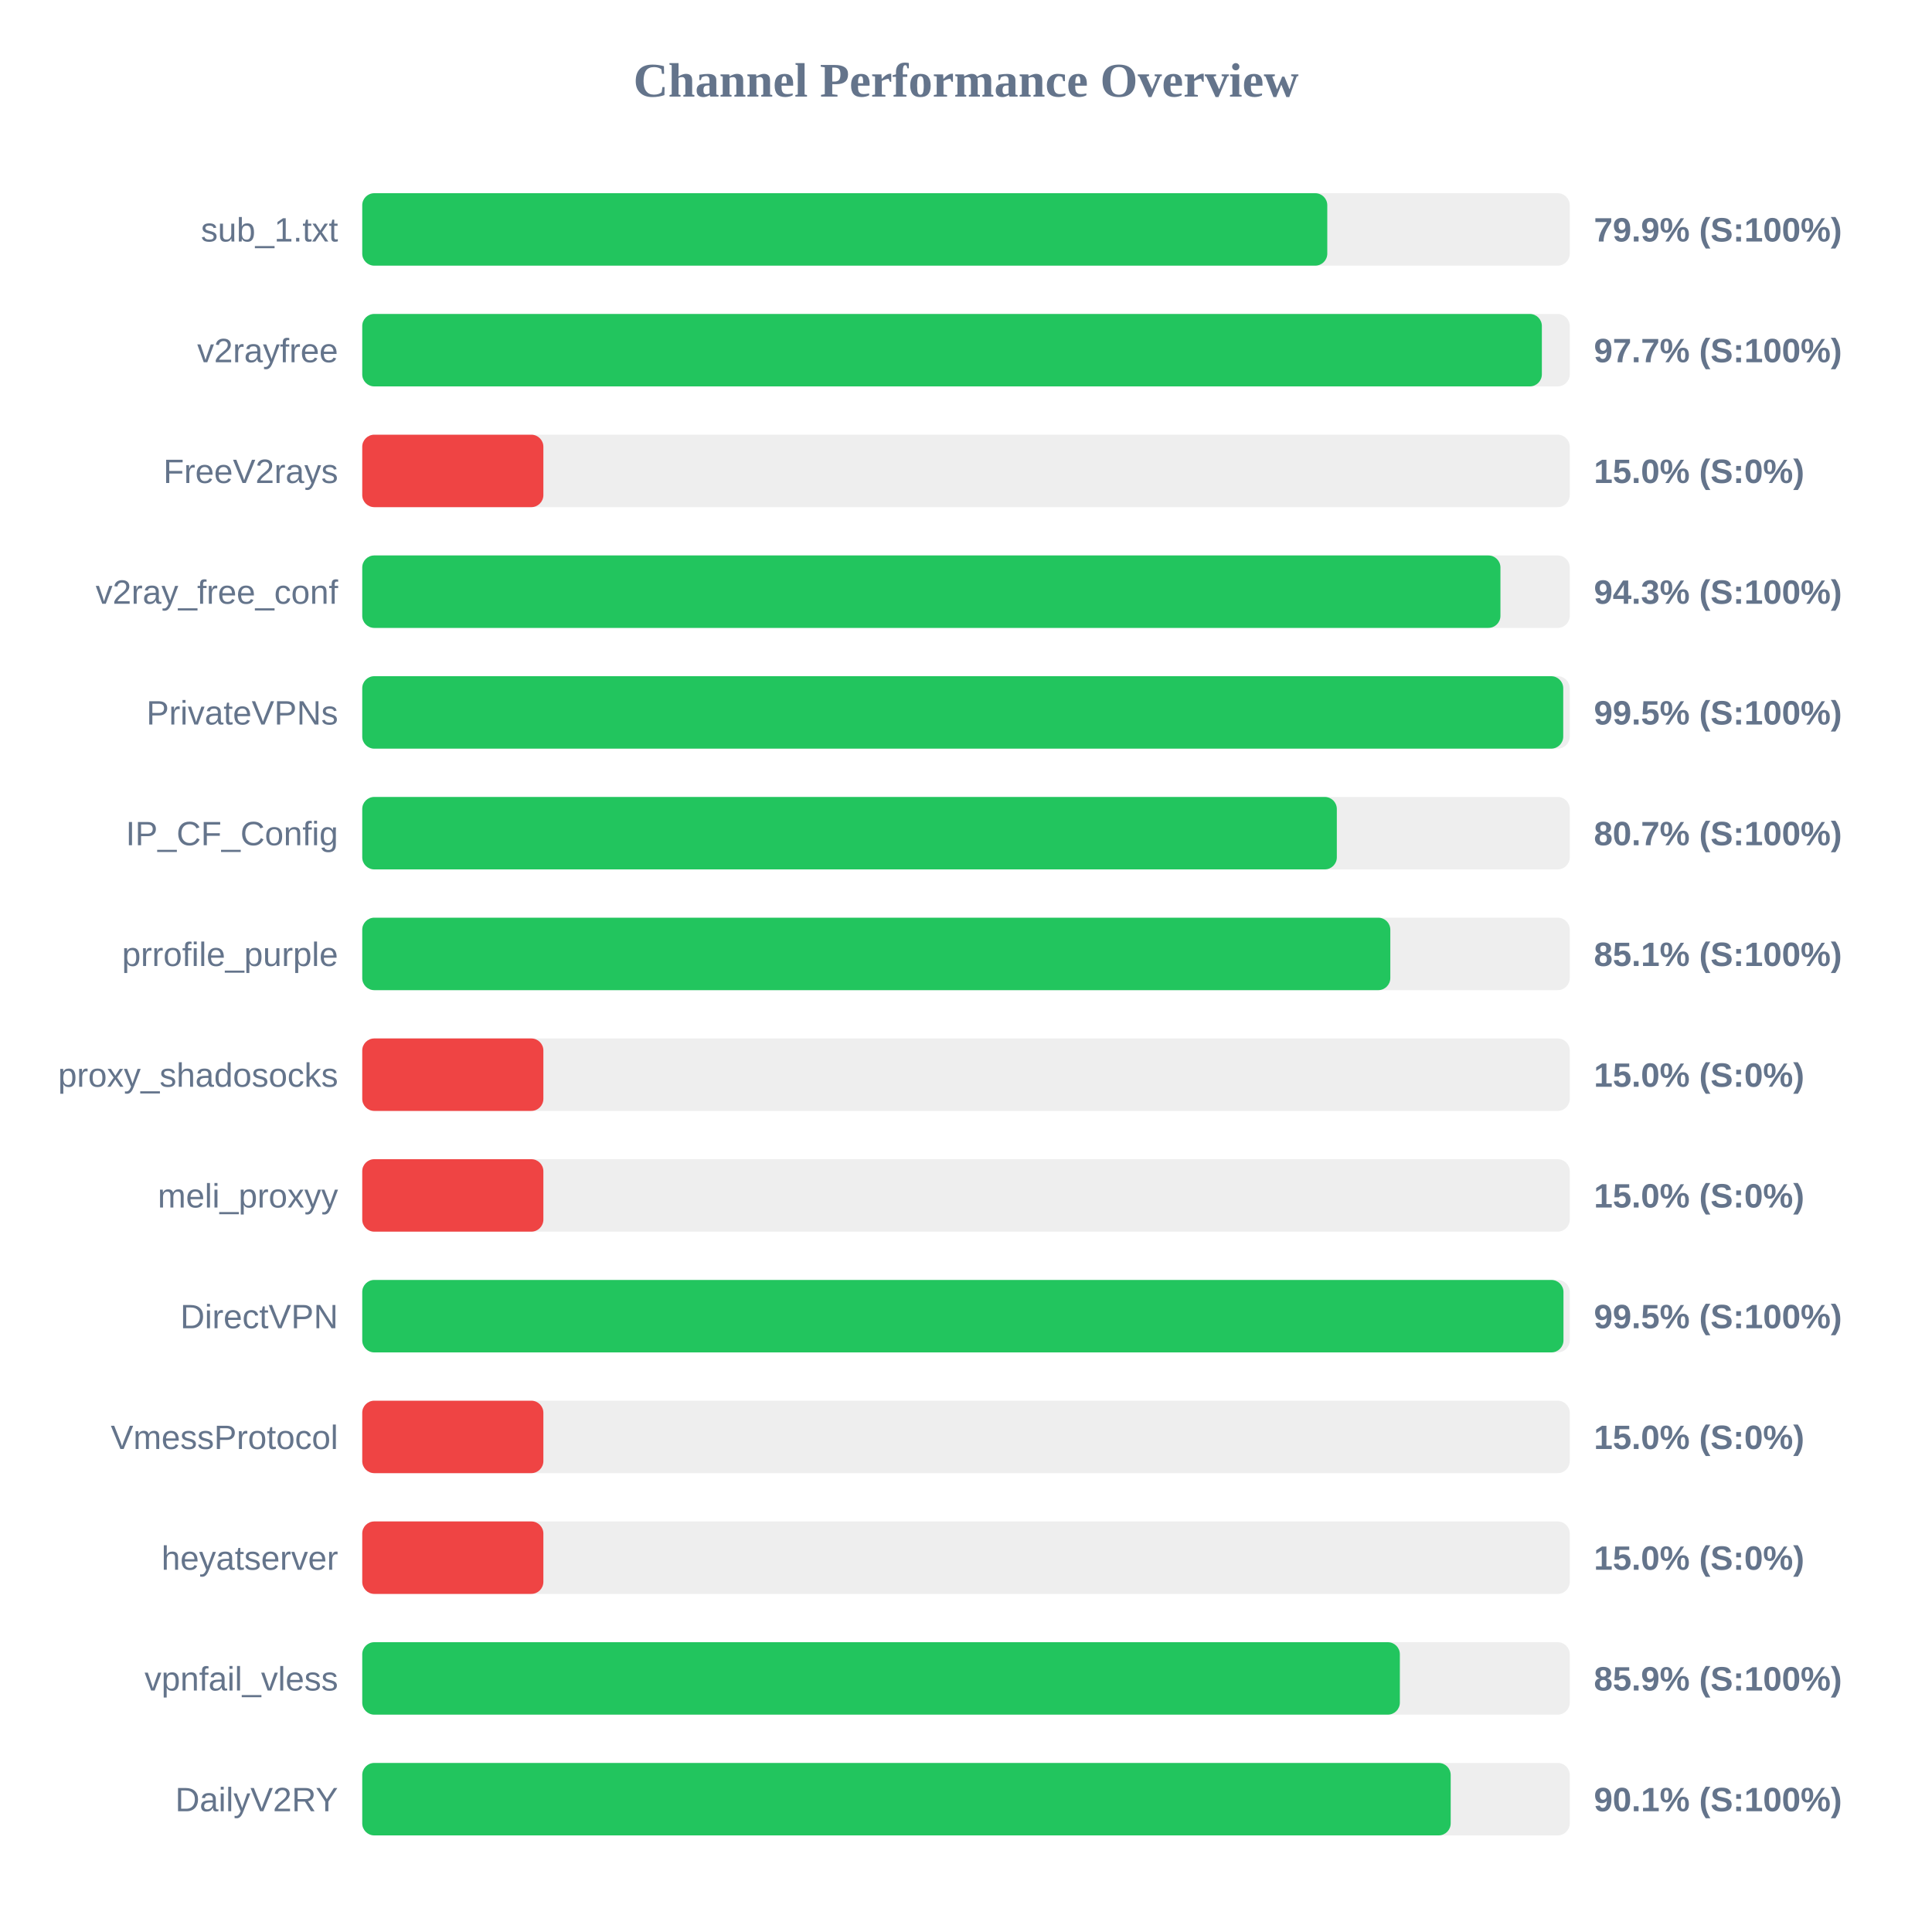
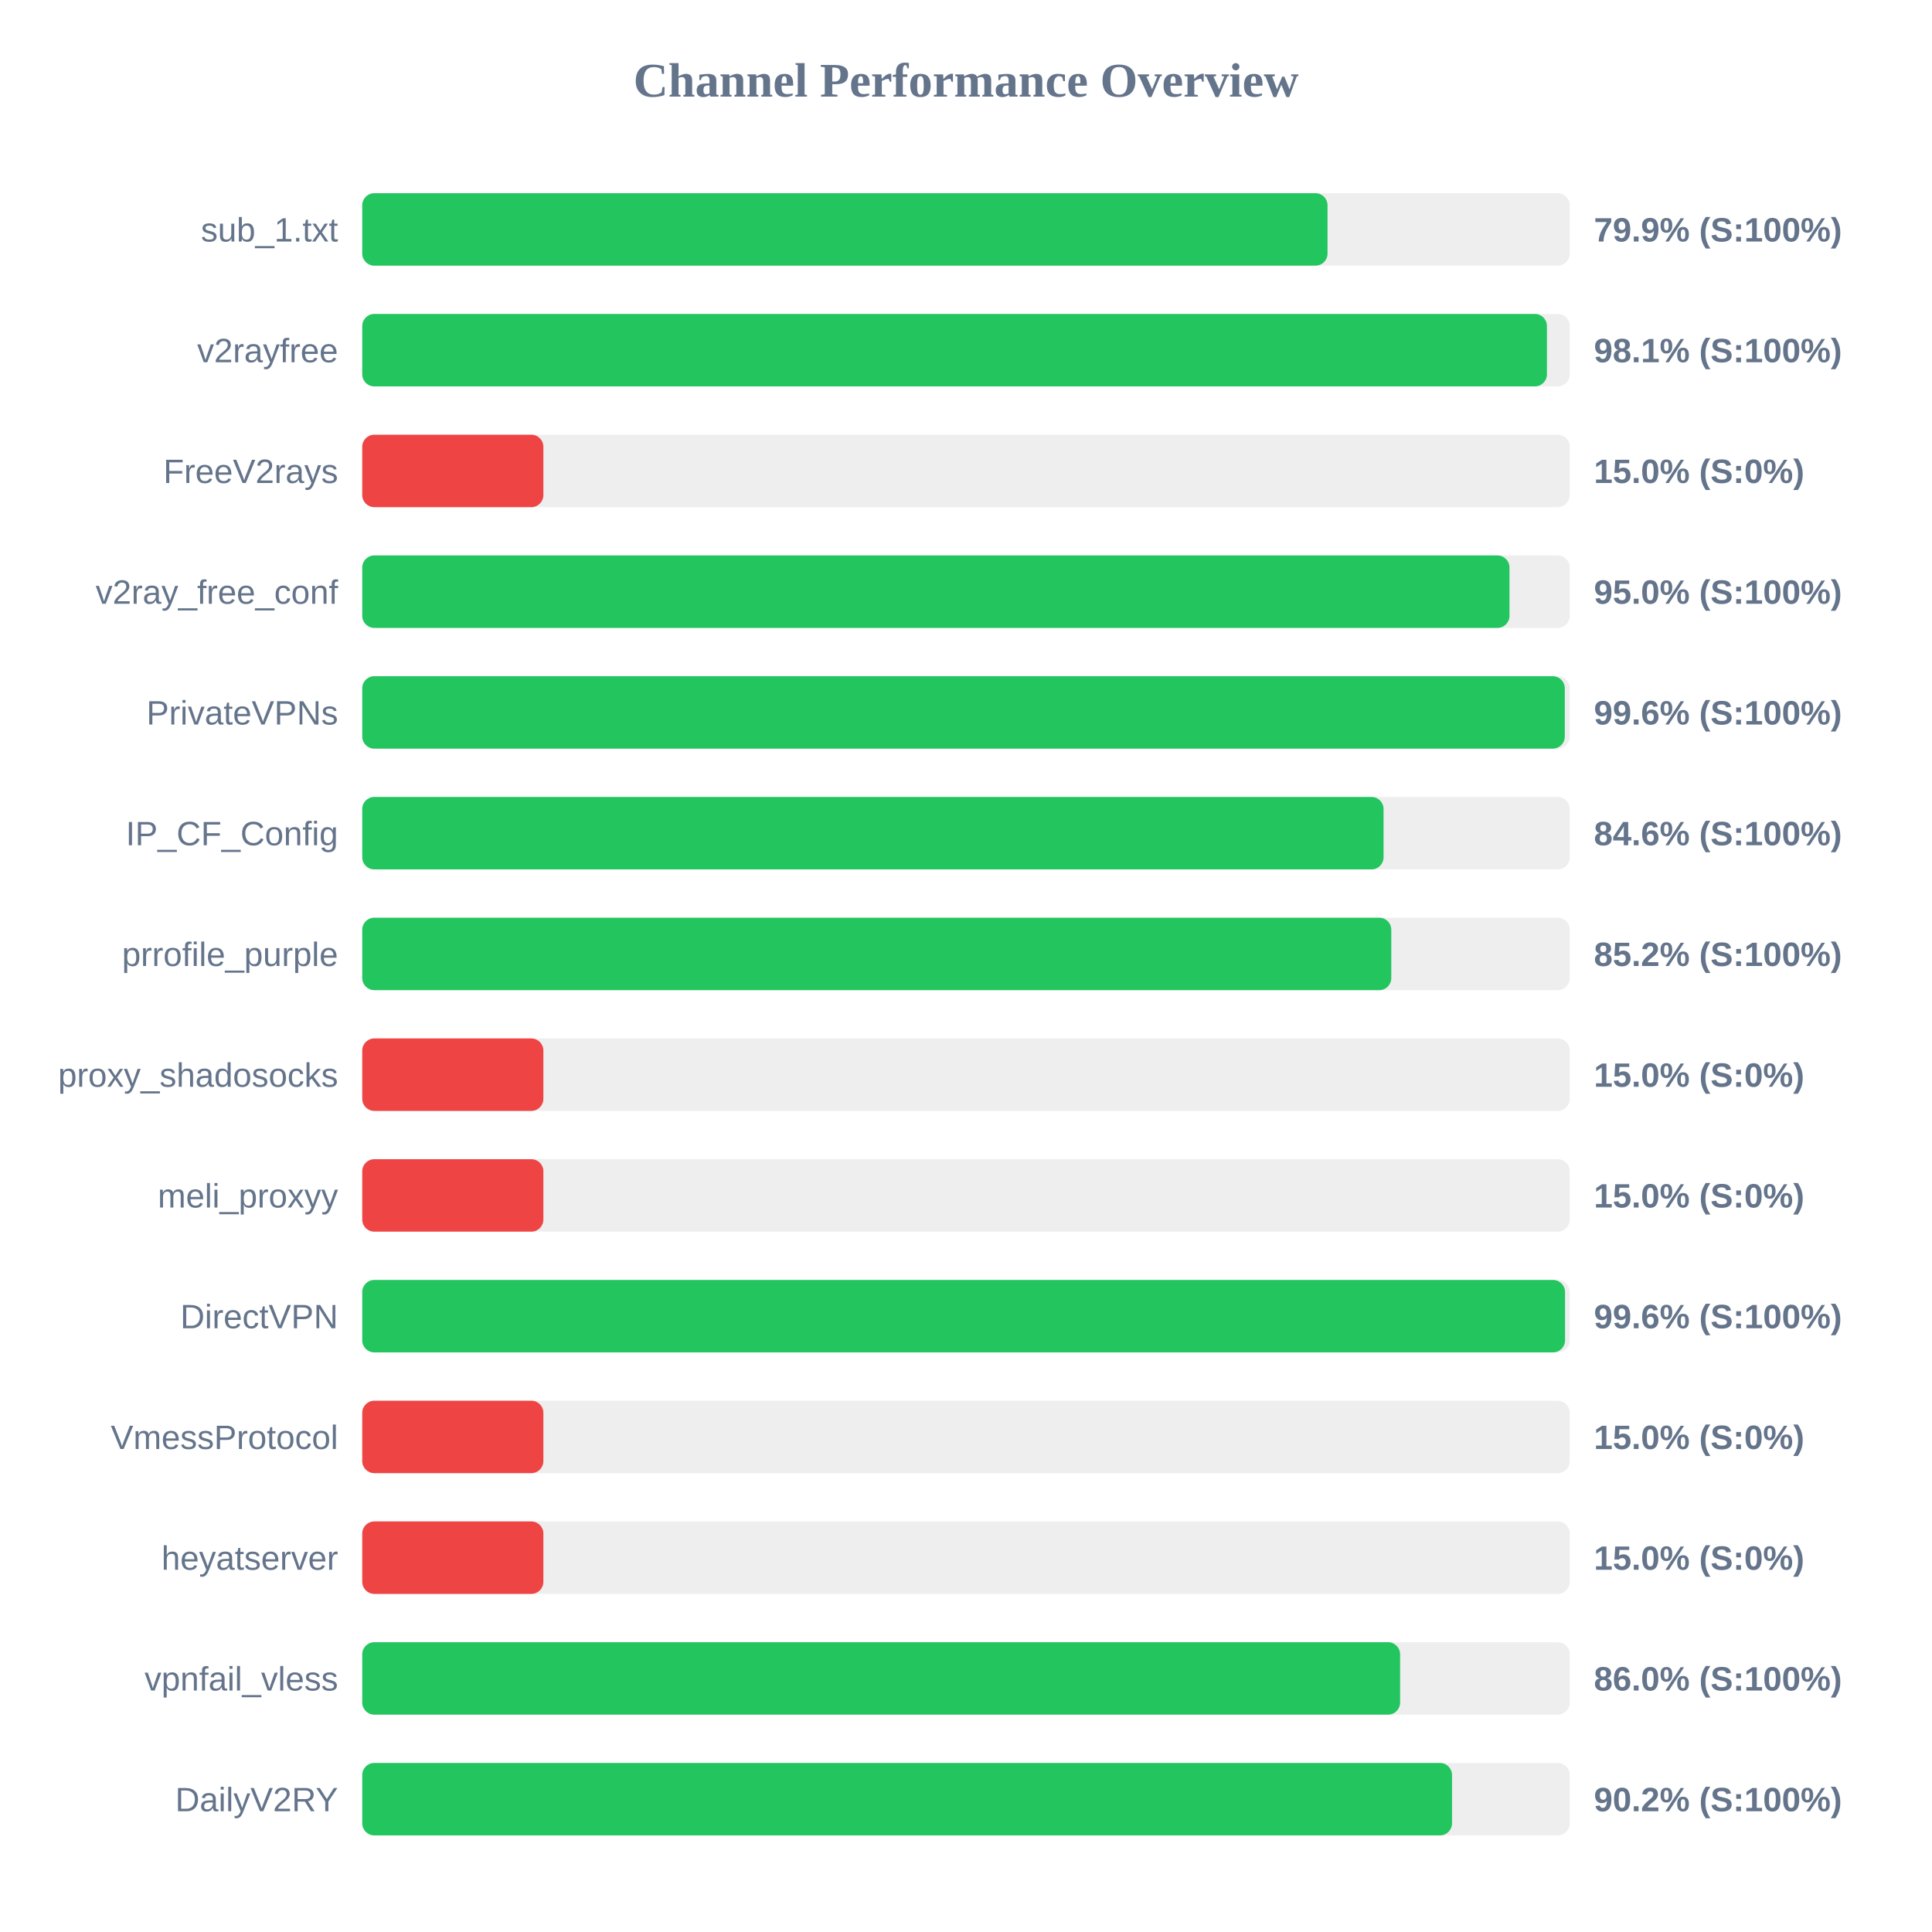
<svg xmlns="http://www.w3.org/2000/svg" width="800" height="800" version="1.1">
  <style>
        .row { font: 14px Arial; fill: #64748b; }
        .score { font: bold 14px Arial; fill: #64748b; }
    </style>
  <text x="400" y="40" text-anchor="middle" font-size="20px" font-weight="bold" fill="#64748b">Channel Performance Overview</text>
  <rect x="150" y="80" width="500" height="30" fill="#eee" rx="5" />
-   <rect x="150" y="80" width="399.6" height="30" fill="#22c55e" rx="5" />
+   <rect x="150" y="80" width="399.7" height="30" fill="#22c55e" rx="5" />
  <text x="140" y="100" text-anchor="end" class="row">sub_1.txt</text>
  <text x="660" y="100" text-anchor="start" class="score">79.9% (S:100%)</text>
  <rect x="150" y="130" width="500" height="30" fill="#eee" rx="5" />
-   <rect x="150" y="130" width="488.45" height="30" fill="#22c55e" rx="5" />
+   <rect x="150" y="130" width="490.55" height="30" fill="#22c55e" rx="5" />
  <text x="140" y="150" text-anchor="end" class="row">v2rayfree</text>
-   <text x="660" y="150" text-anchor="start" class="score">97.7% (S:100%)</text>
+   <text x="660" y="150" text-anchor="start" class="score">98.1% (S:100%)</text>
  <rect x="150" y="180" width="500" height="30" fill="#eee" rx="5" />
  <rect x="150" y="180" width="75.0" height="30" fill="#ef4444" rx="5" />
  <text x="140" y="200" text-anchor="end" class="row">FreeV2rays</text>
  <text x="660" y="200" text-anchor="start" class="score">15.0% (S:0%)</text>
  <rect x="150" y="230" width="500" height="30" fill="#eee" rx="5" />
-   <rect x="150" y="230" width="471.3" height="30" fill="#22c55e" rx="5" />
+   <rect x="150" y="230" width="475.05" height="30" fill="#22c55e" rx="5" />
  <text x="140" y="250" text-anchor="end" class="row">v2ray_free_conf</text>
-   <text x="660" y="250" text-anchor="start" class="score">94.3% (S:100%)</text>
+   <text x="660" y="250" text-anchor="start" class="score">95.0% (S:100%)</text>
  <rect x="150" y="280" width="500" height="30" fill="#eee" rx="5" />
-   <rect x="150" y="280" width="497.3" height="30" fill="#22c55e" rx="5" />
+   <rect x="150" y="280" width="497.95" height="30" fill="#22c55e" rx="5" />
  <text x="140" y="300" text-anchor="end" class="row">PrivateVPNs</text>
-   <text x="660" y="300" text-anchor="start" class="score">99.5% (S:100%)</text>
+   <text x="660" y="300" text-anchor="start" class="score">99.6% (S:100%)</text>
  <rect x="150" y="330" width="500" height="30" fill="#eee" rx="5" />
-   <rect x="150" y="330" width="403.55" height="30" fill="#22c55e" rx="5" />
+   <rect x="150" y="330" width="422.9" height="30" fill="#22c55e" rx="5" />
  <text x="140" y="350" text-anchor="end" class="row">IP_CF_Config</text>
-   <text x="660" y="350" text-anchor="start" class="score">80.7% (S:100%)</text>
+   <text x="660" y="350" text-anchor="start" class="score">84.6% (S:100%)</text>
  <rect x="150" y="380" width="500" height="30" fill="#eee" rx="5" />
-   <rect x="150" y="380" width="425.7" height="30" fill="#22c55e" rx="5" />
+   <rect x="150" y="380" width="426.1" height="30" fill="#22c55e" rx="5" />
  <text x="140" y="400" text-anchor="end" class="row">prrofile_purple</text>
-   <text x="660" y="400" text-anchor="start" class="score">85.1% (S:100%)</text>
+   <text x="660" y="400" text-anchor="start" class="score">85.2% (S:100%)</text>
  <rect x="150" y="430" width="500" height="30" fill="#eee" rx="5" />
  <rect x="150" y="430" width="75.0" height="30" fill="#ef4444" rx="5" />
  <text x="140" y="450" text-anchor="end" class="row">proxy_shadosocks</text>
  <text x="660" y="450" text-anchor="start" class="score">15.0% (S:0%)</text>
  <rect x="150" y="480" width="500" height="30" fill="#eee" rx="5" />
  <rect x="150" y="480" width="75.0" height="30" fill="#ef4444" rx="5" />
  <text x="140" y="500" text-anchor="end" class="row">meli_proxyy</text>
  <text x="660" y="500" text-anchor="start" class="score">15.0% (S:0%)</text>
  <rect x="150" y="530" width="500" height="30" fill="#eee" rx="5" />
-   <rect x="150" y="530" width="497.4" height="30" fill="#22c55e" rx="5" />
+   <rect x="150" y="530" width="498.05" height="30" fill="#22c55e" rx="5" />
  <text x="140" y="550" text-anchor="end" class="row">DirectVPN</text>
-   <text x="660" y="550" text-anchor="start" class="score">99.5% (S:100%)</text>
+   <text x="660" y="550" text-anchor="start" class="score">99.6% (S:100%)</text>
  <rect x="150" y="580" width="500" height="30" fill="#eee" rx="5" />
  <rect x="150" y="580" width="75.0" height="30" fill="#ef4444" rx="5" />
  <text x="140" y="600" text-anchor="end" class="row">VmessProtocol</text>
  <text x="660" y="600" text-anchor="start" class="score">15.0% (S:0%)</text>
  <rect x="150" y="630" width="500" height="30" fill="#eee" rx="5" />
  <rect x="150" y="630" width="75.0" height="30" fill="#ef4444" rx="5" />
  <text x="140" y="650" text-anchor="end" class="row">heyatserver</text>
  <text x="660" y="650" text-anchor="start" class="score">15.0% (S:0%)</text>
  <rect x="150" y="680" width="500" height="30" fill="#eee" rx="5" />
-   <rect x="150" y="680" width="429.65" height="30" fill="#22c55e" rx="5" />
+   <rect x="150" y="680" width="429.75" height="30" fill="#22c55e" rx="5" />
  <text x="140" y="700" text-anchor="end" class="row">vpnfail_vless</text>
-   <text x="660" y="700" text-anchor="start" class="score">85.9% (S:100%)</text>
+   <text x="660" y="700" text-anchor="start" class="score">86.0% (S:100%)</text>
  <rect x="150" y="730" width="500" height="30" fill="#eee" rx="5" />
-   <rect x="150" y="730" width="450.7" height="30" fill="#22c55e" rx="5" />
+   <rect x="150" y="730" width="451.25" height="30" fill="#22c55e" rx="5" />
  <text x="140" y="750" text-anchor="end" class="row">DailyV2RY</text>
-   <text x="660" y="750" text-anchor="start" class="score">90.1% (S:100%)</text>
+   <text x="660" y="750" text-anchor="start" class="score">90.2% (S:100%)</text>
</svg>
